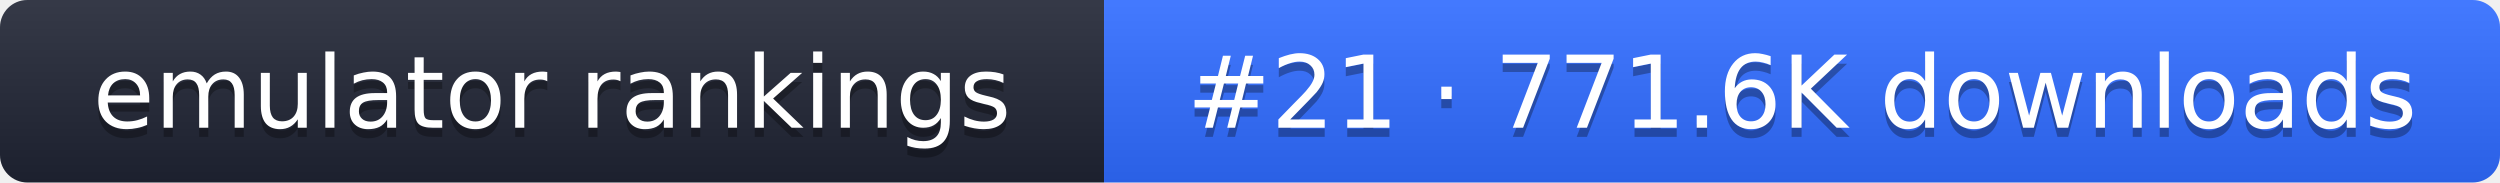
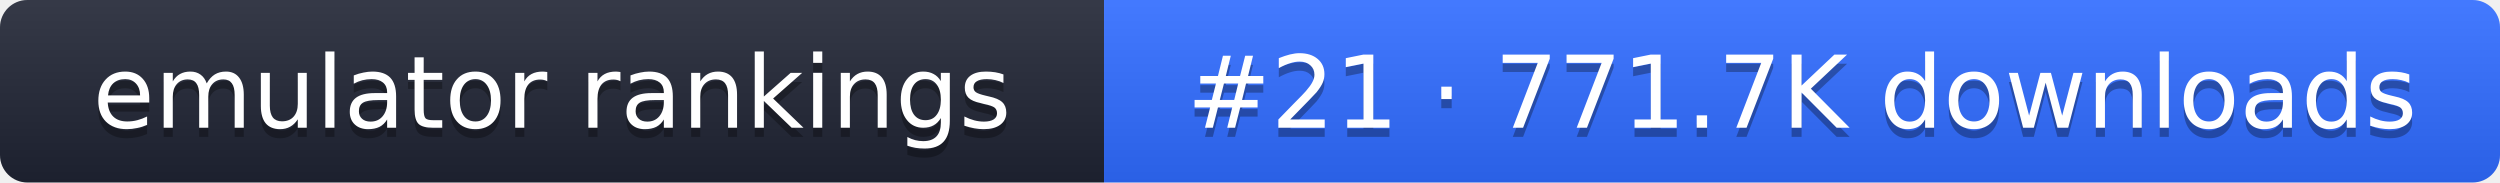
- <svg xmlns="http://www.w3.org/2000/svg" width="274" height="20" role="img" aria-label="emulator rankings: #21 · 771.6K downloads">
+ <svg xmlns="http://www.w3.org/2000/svg" width="274" height="20" role="img" aria-label="emulator rankings: #21 · 771.7K downloads">
  <linearGradient id="g" x2="0" y2="100%">
    <stop offset="0" stop-color="#fff" stop-opacity=".1" />
    <stop offset="1" stop-opacity=".1" />
  </linearGradient>
  <clipPath id="r">
    <rect width="274" height="20" rx="3" fill="#fff" />
  </clipPath>
  <g clip-path="url(#r)">
    <rect width="121" height="20" fill="#1f2433" />
    <rect x="121" width="153" height="20" fill="#2f6bff" />
    <rect width="274" height="20" fill="url(#g)" />
  </g>
  <g fill="#fff" text-anchor="middle" font-family="Verdana,DejaVu Sans,sans-serif" font-size="11">
    <text x="60.5" y="15" fill="#010101" fill-opacity=".3">emulator rankings</text>
    <text x="60.5" y="14">emulator rankings</text>
-     <text x="197.5" y="15" fill="#010101" fill-opacity=".3">#21 · 771.6K downloads</text>
-     <text x="197.5" y="14">#21 · 771.6K downloads</text>
+     <text x="197.5" y="15" fill="#010101" fill-opacity=".3">#21 · 771.7K downloads</text>
+     <text x="197.5" y="14">#21 · 771.7K downloads</text>
  </g>
</svg>
